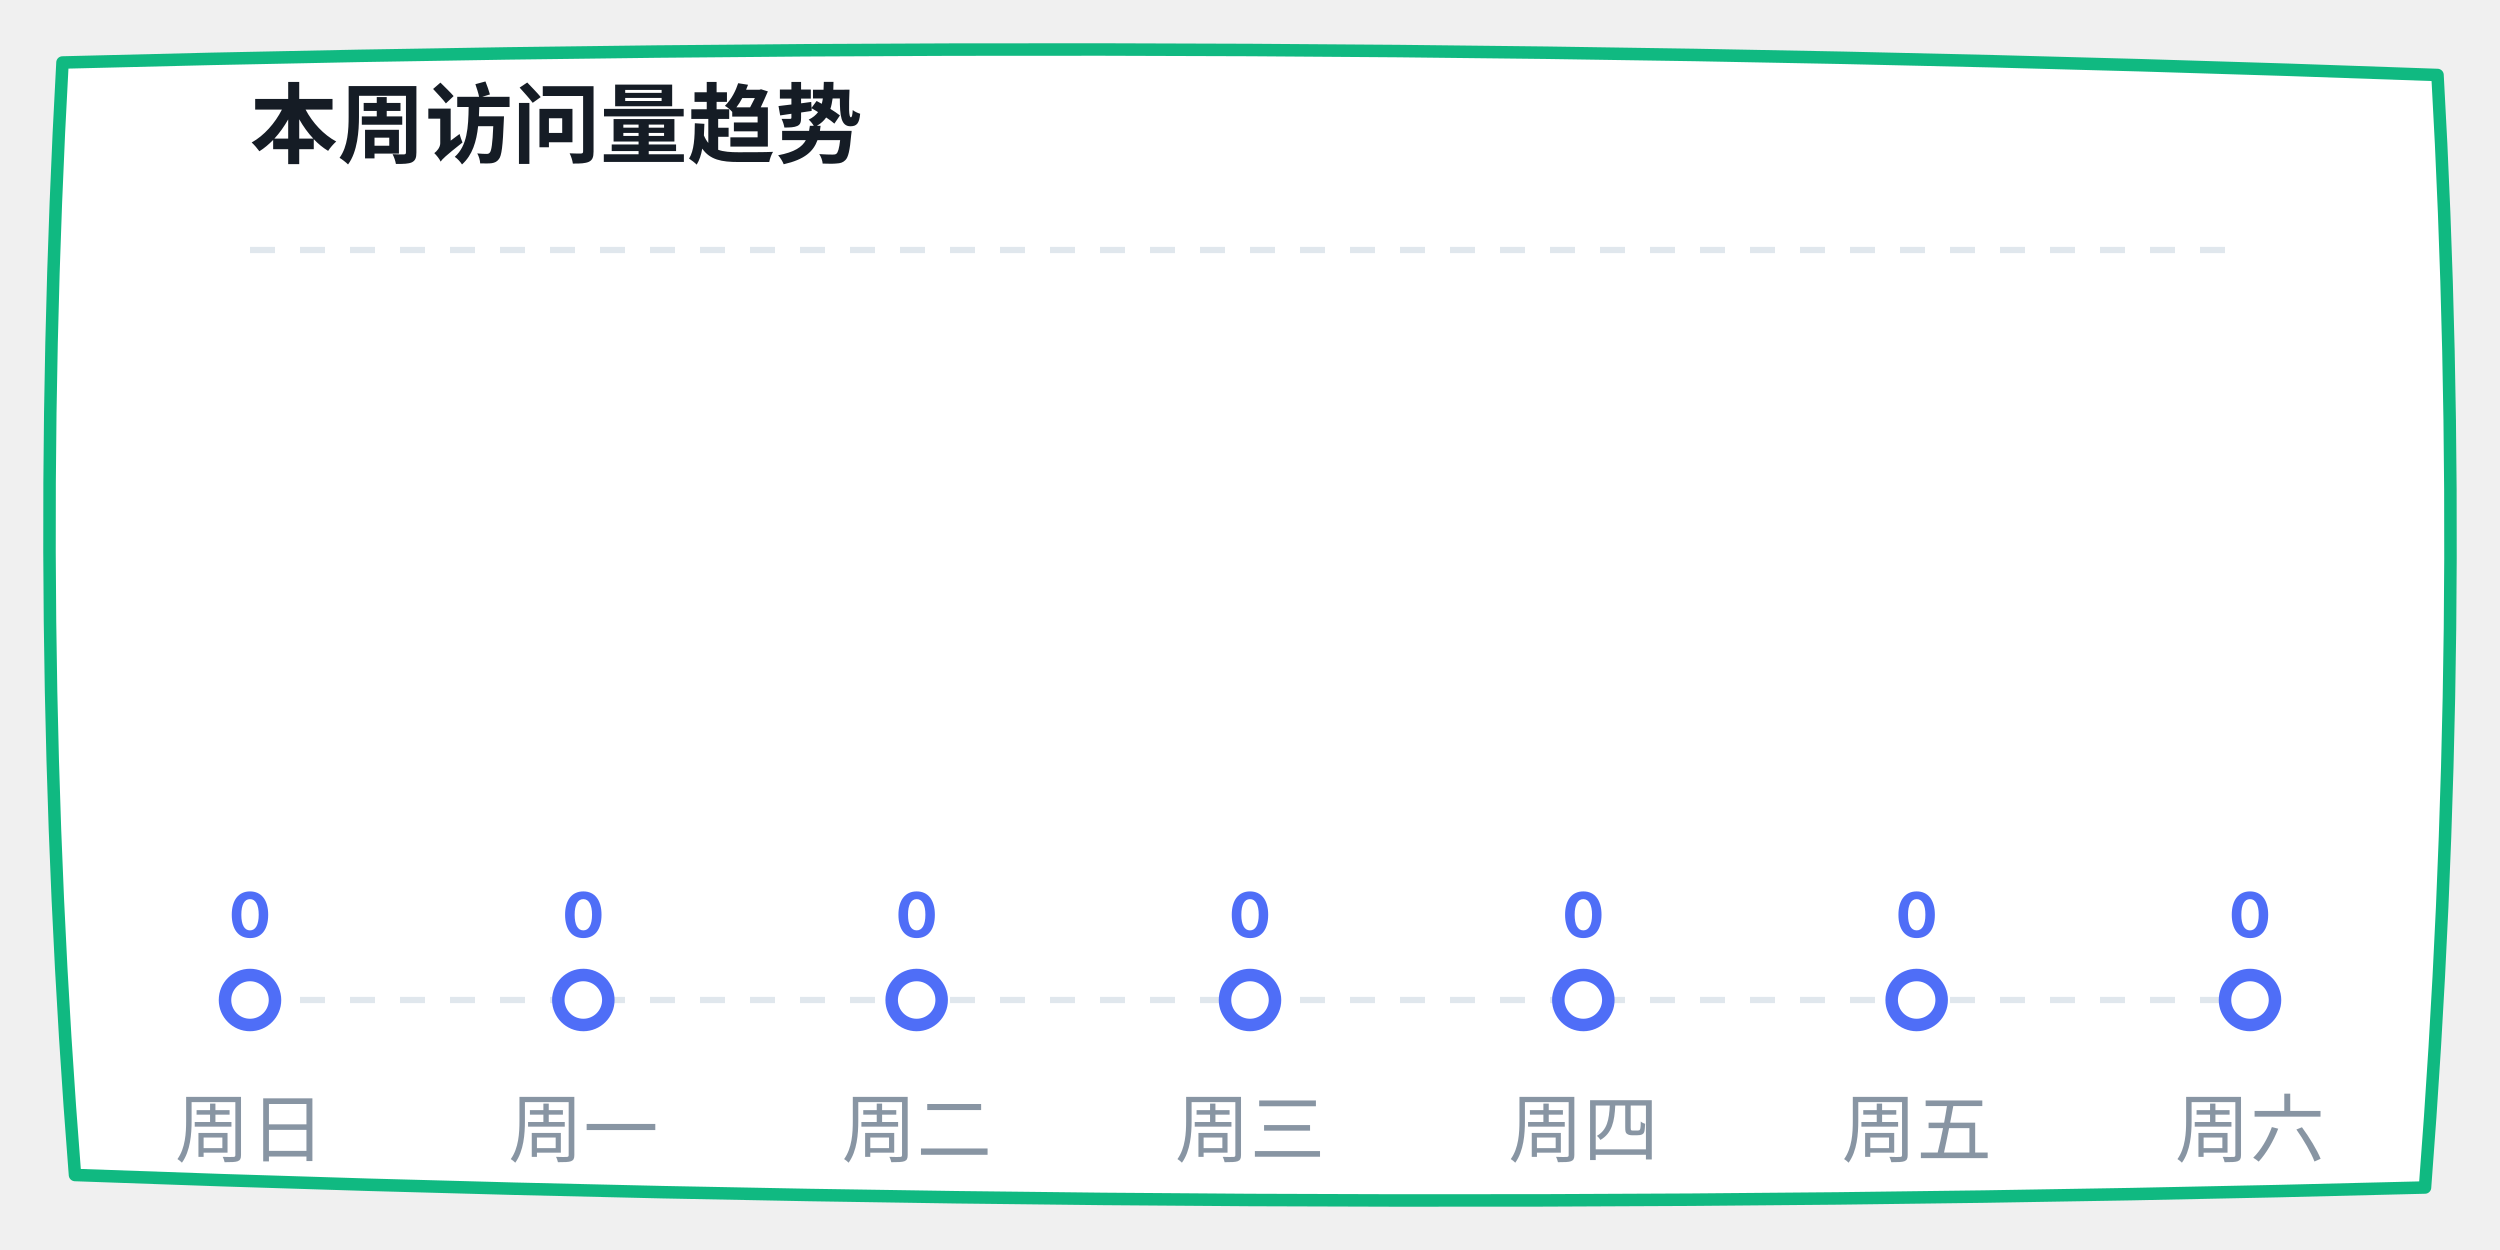
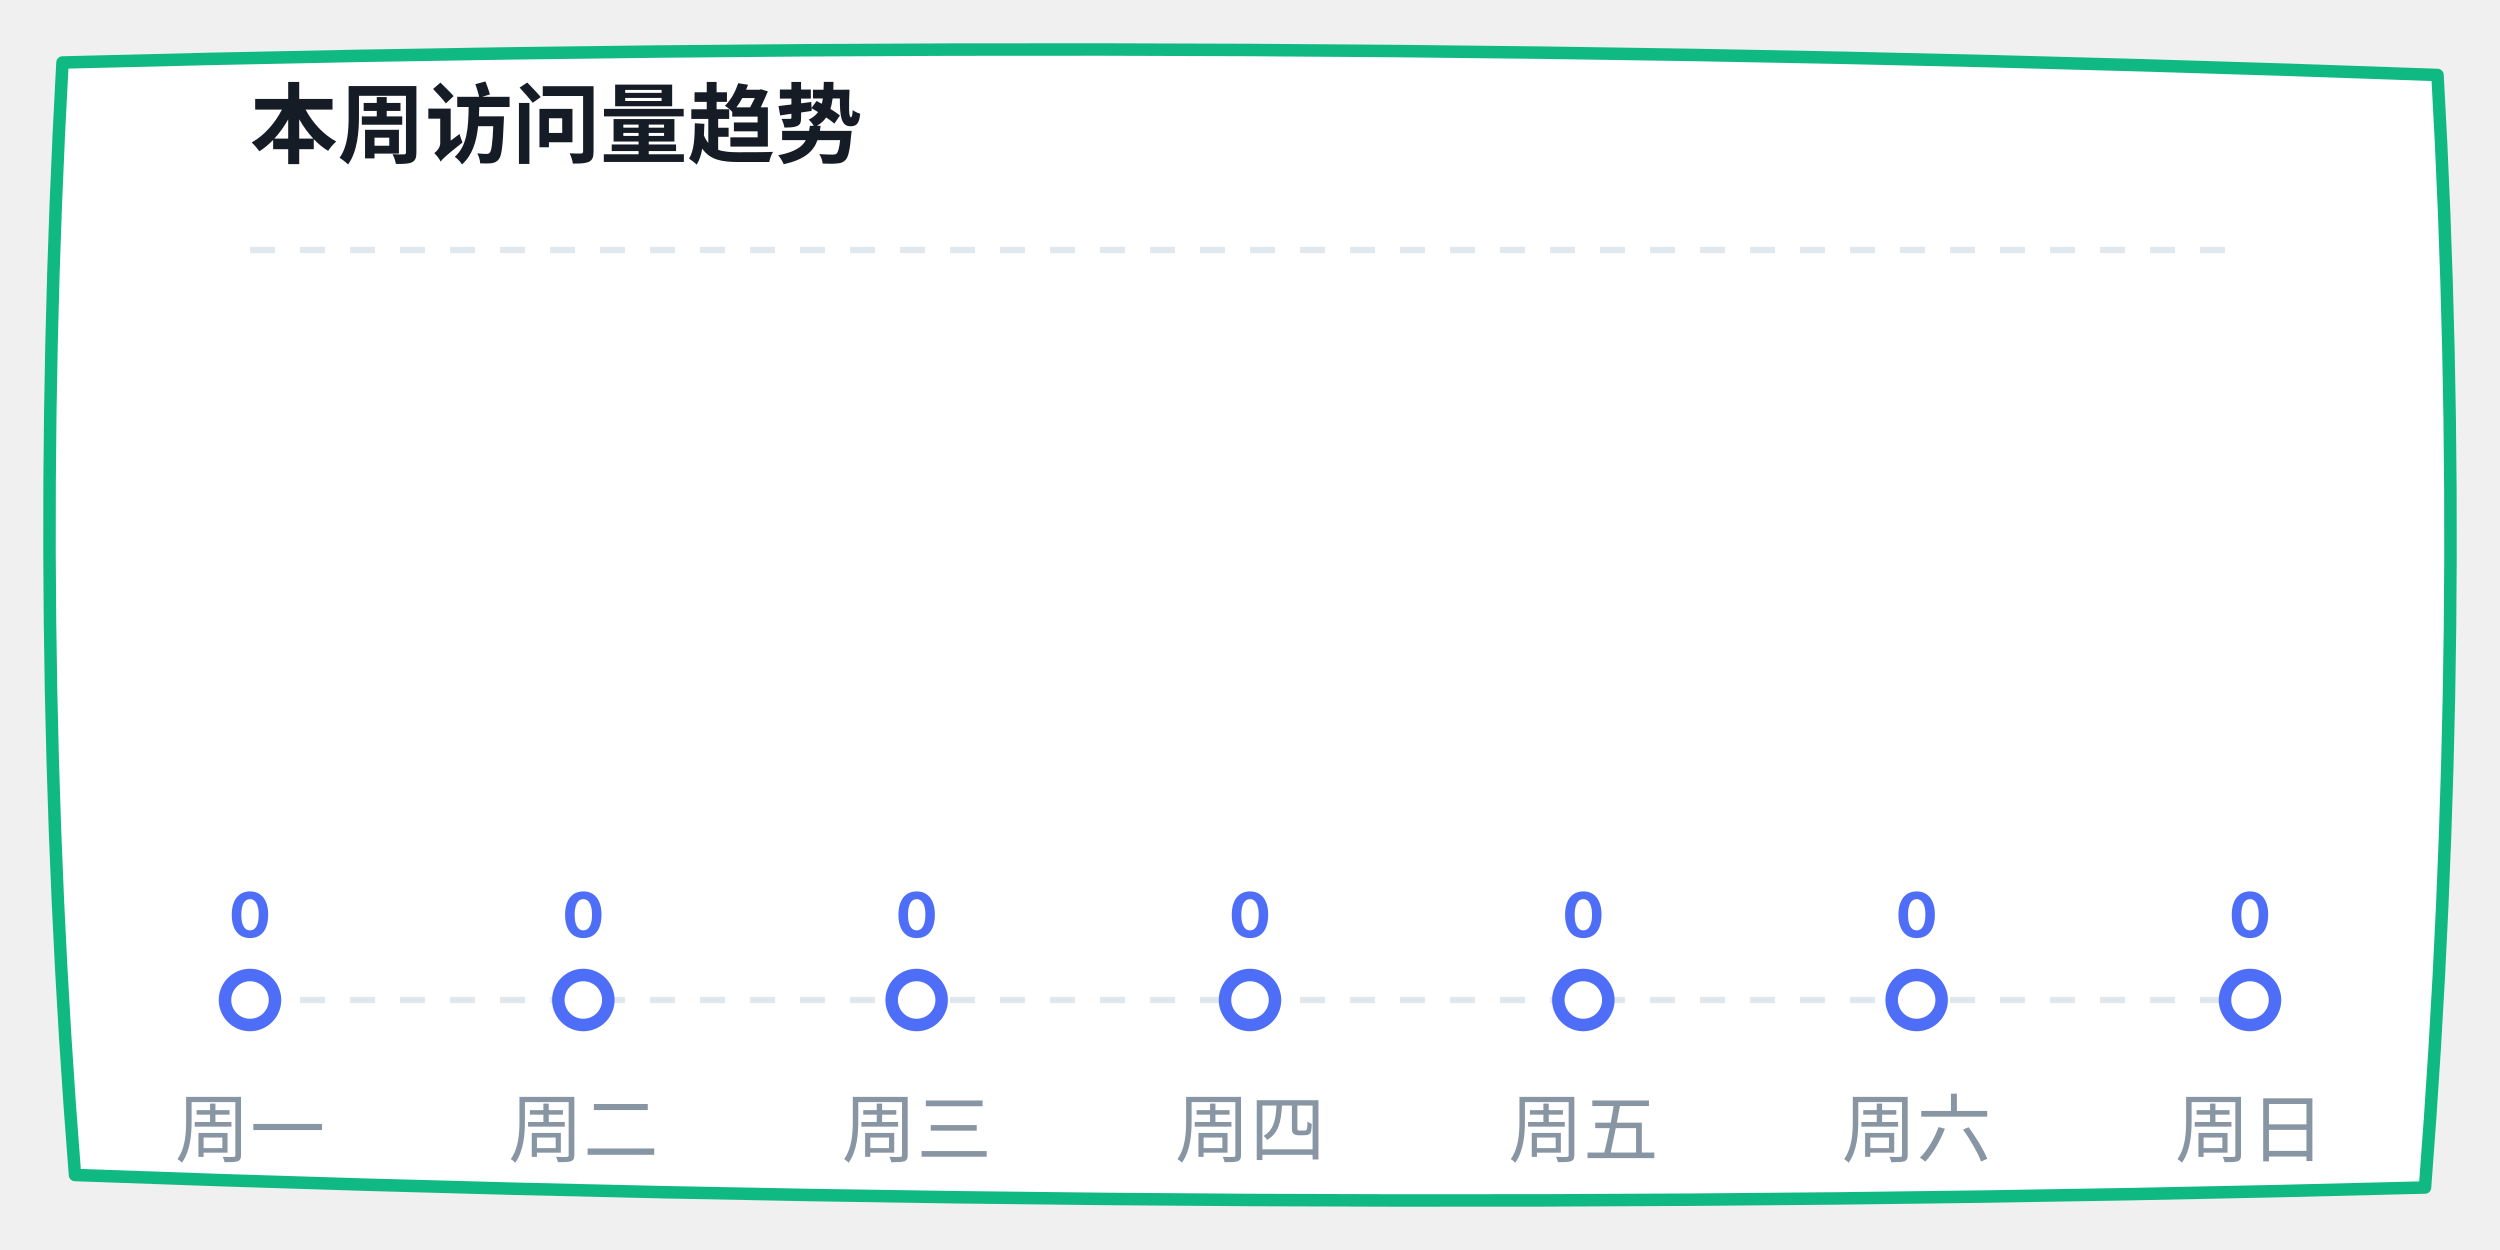
<svg xmlns="http://www.w3.org/2000/svg" width="400" height="200" viewBox="0 0 400 200">
  <defs>
    <linearGradient id="lineGrad" x1="0%" y1="0%" x2="100%" y2="0%">
      <stop offset="0%" stop-color="#4f6ef7" />
      <stop offset="100%" stop-color="#06b6d4" />
    </linearGradient>
  </defs>
  <path d="M 10,10 Q 200,5 390,12 Q 395,100 388,190 Q 200,195 12,188 Q 5,100 10,10 Z" fill="#ffffff" stroke="#10b981" stroke-width="2" stroke-linecap="round" stroke-linejoin="round" />
  <text x="40" y="25" font-family="-apple-system, sans-serif" font-size="14" fill="#151c25" font-weight="bold">本周访问量趋势</text>
  <line x1="40" y1="40" x2="360" y2="40" stroke="#e0e7ed" stroke-dasharray="4" />
  <line x1="40" y1="160" x2="360" y2="160" stroke="#e0e7ed" stroke-dasharray="4" />
  <polyline points="40,160 93.333,160 146.667,160 200,160 253.333,160 306.667,160 360,160" fill="none" stroke="url(#lineGrad)" stroke-width="3" stroke-linecap="round" stroke-linejoin="round" />
  <circle cx="40" cy="160" r="4" fill="#ffffff" stroke="#4f6ef7" stroke-width="2" />
  <text x="40" y="150" font-family="-apple-system, sans-serif" font-size="10" fill="#4f6ef7" font-weight="bold" text-anchor="middle">0</text>
  <circle cx="93.333" cy="160" r="4" fill="#ffffff" stroke="#4f6ef7" stroke-width="2" />
  <text x="93.333" y="150" font-family="-apple-system, sans-serif" font-size="10" fill="#4f6ef7" font-weight="bold" text-anchor="middle">0</text>
  <circle cx="146.667" cy="160" r="4" fill="#ffffff" stroke="#4f6ef7" stroke-width="2" />
  <text x="146.667" y="150" font-family="-apple-system, sans-serif" font-size="10" fill="#4f6ef7" font-weight="bold" text-anchor="middle">0</text>
  <circle cx="200" cy="160" r="4" fill="#ffffff" stroke="#4f6ef7" stroke-width="2" />
  <text x="200" y="150" font-family="-apple-system, sans-serif" font-size="10" fill="#4f6ef7" font-weight="bold" text-anchor="middle">0</text>
  <circle cx="253.333" cy="160" r="4" fill="#ffffff" stroke="#4f6ef7" stroke-width="2" />
  <text x="253.333" y="150" font-family="-apple-system, sans-serif" font-size="10" fill="#4f6ef7" font-weight="bold" text-anchor="middle">0</text>
  <circle cx="306.667" cy="160" r="4" fill="#ffffff" stroke="#4f6ef7" stroke-width="2" />
  <text x="306.667" y="150" font-family="-apple-system, sans-serif" font-size="10" fill="#4f6ef7" font-weight="bold" text-anchor="middle">0</text>
  <circle cx="360" cy="160" r="4" fill="#ffffff" stroke="#4f6ef7" stroke-width="2" />
  <text x="360" y="150" font-family="-apple-system, sans-serif" font-size="10" fill="#4f6ef7" font-weight="bold" text-anchor="middle">0</text>
-   <text x="40" y="185" font-family="-apple-system, sans-serif" font-size="12" fill="#8895a3" text-anchor="middle">周日</text>
-   <text x="93.333" y="185" font-family="-apple-system, sans-serif" font-size="12" fill="#8895a3" text-anchor="middle">周一</text>
-   <text x="146.667" y="185" font-family="-apple-system, sans-serif" font-size="12" fill="#8895a3" text-anchor="middle">周二</text>
-   <text x="200" y="185" font-family="-apple-system, sans-serif" font-size="12" fill="#8895a3" text-anchor="middle">周三</text>
-   <text x="253.333" y="185" font-family="-apple-system, sans-serif" font-size="12" fill="#8895a3" text-anchor="middle">周四</text>
-   <text x="306.667" y="185" font-family="-apple-system, sans-serif" font-size="12" fill="#8895a3" text-anchor="middle">周五</text>
-   <text x="360" y="185" font-family="-apple-system, sans-serif" font-size="12" fill="#8895a3" text-anchor="middle">周六</text>
+   <text x="40" y="185" font-family="-apple-system, sans-serif" font-size="12" fill="#8895a3" text-anchor="middle">周一</text>
+   <text x="93.333" y="185" font-family="-apple-system, sans-serif" font-size="12" fill="#8895a3" text-anchor="middle">周二</text>
+   <text x="146.667" y="185" font-family="-apple-system, sans-serif" font-size="12" fill="#8895a3" text-anchor="middle">周三</text>
+   <text x="200" y="185" font-family="-apple-system, sans-serif" font-size="12" fill="#8895a3" text-anchor="middle">周四</text>
+   <text x="253.333" y="185" font-family="-apple-system, sans-serif" font-size="12" fill="#8895a3" text-anchor="middle">周五</text>
+   <text x="306.667" y="185" font-family="-apple-system, sans-serif" font-size="12" fill="#8895a3" text-anchor="middle">周六</text>
+   <text x="360" y="185" font-family="-apple-system, sans-serif" font-size="12" fill="#8895a3" text-anchor="middle">周日</text>
</svg>
